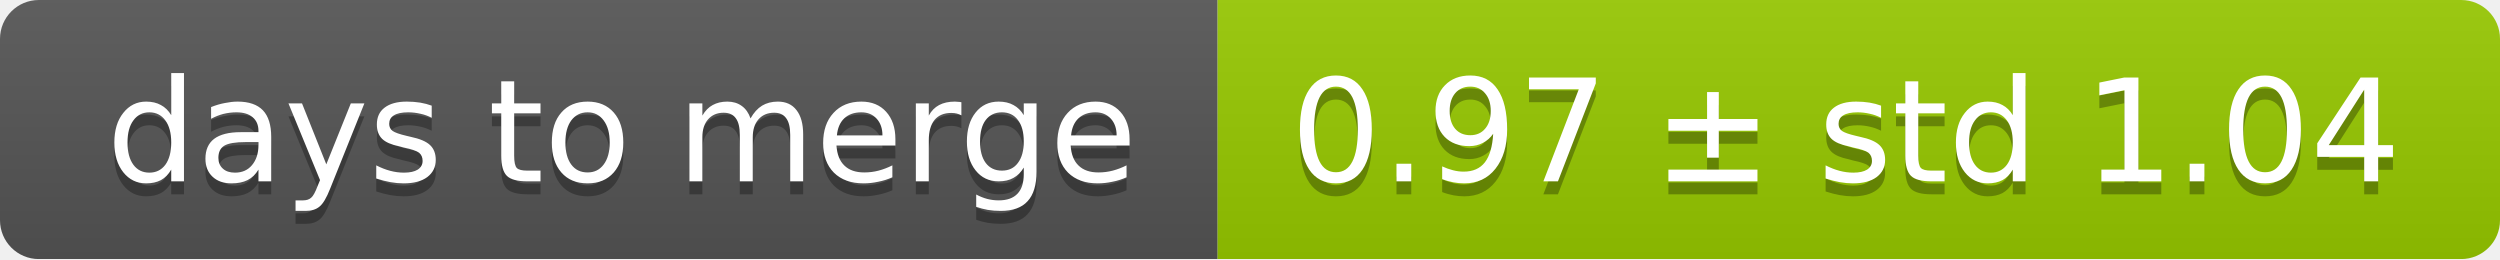
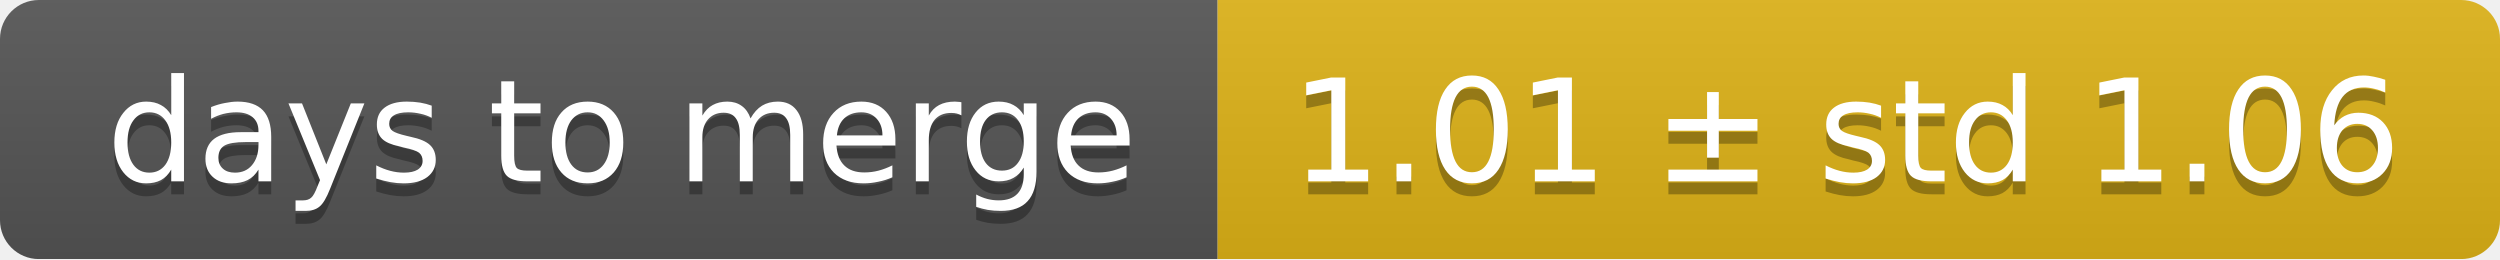
<svg xmlns="http://www.w3.org/2000/svg" width="193" height="20">
  <linearGradient id="smooth" x2="0" y2="100%">
    <stop offset="0" stop-color="#bbb" stop-opacity=".1" />
    <stop offset="1" stop-opacity=".1" />
  </linearGradient>
  <mask id="round">
    <rect width="193" height="20" rx="3" fill="#fff" />
  </mask>
  <g mask="url(#round)">
    <rect width="94" height="20" fill="#555" />
-     <rect x="94" width="99" height="20" fill="#97ca00" />
+     <rect x="94" width="99" height="20" fill="#dfb317" />
    <rect width="193" height="20" fill="url(#smooth)" />
  </g>
  <g fill="#fff" text-anchor="middle" font-family="DejaVu Sans,Verdana,Geneva,sans-serif" font-size="11">
    <text x="48" y="15" fill="#010101" fill-opacity=".3">days to merge</text>
    <text x="48" y="14">days to merge</text>
-     <text x="142.5" y="15" fill="#010101" fill-opacity=".3">0.97 ± std 1.04</text>
-     <text x="142.5" y="14">0.97 ± std 1.04</text>
+     <text x="142.5" y="15" fill="#010101" fill-opacity=".3">1.01 ± std 1.06</text>
+     <text x="142.5" y="14">1.01 ± std 1.06</text>
  </g>
</svg>
